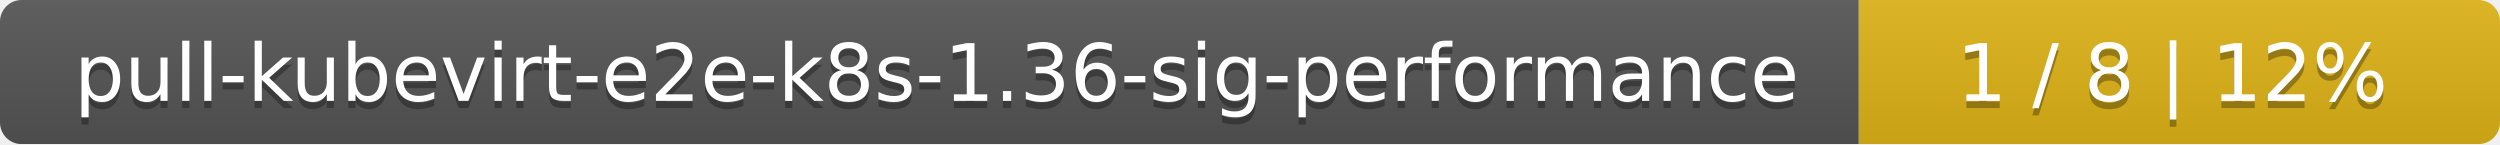
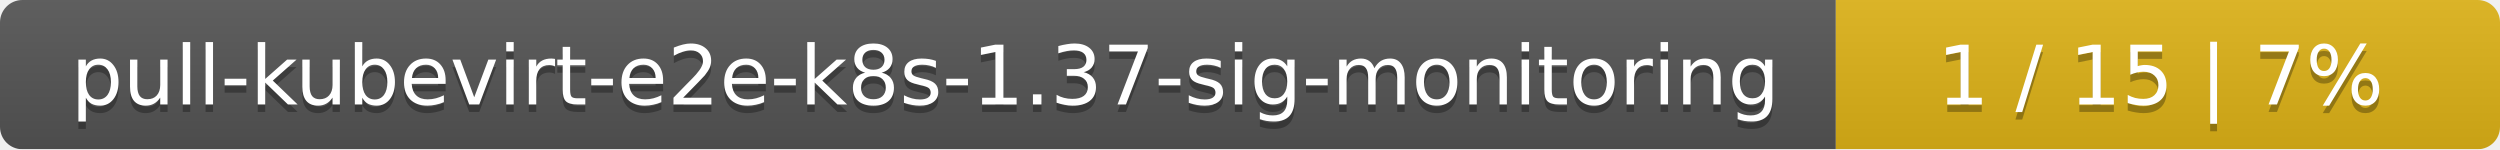
- <svg xmlns="http://www.w3.org/2000/svg" width="347" height="20">
+ <svg xmlns="http://www.w3.org/2000/svg" width="335" height="20">
  <linearGradient id="smooth" x2="0" y2="100%">
    <stop offset="0" stop-color="#bbb" stop-opacity=".1" />
    <stop offset="1" stop-opacity=".1" />
  </linearGradient>
  <mask id="round">
-     <rect width="347" height="20" rx="3" fill="#fff" />
+     <rect width="335" height="20" rx="3" fill="#fff" />
  </mask>
  <g mask="url(#round)">
-     <rect width="258" height="20" fill="#555" />
-     <rect x="258" width="89" height="20" fill="#dfb317" />
-     <rect width="347" height="20" fill="url(#smooth)" />
+     <rect width="246" height="20" fill="#555" />
+     <rect x="246" width="89" height="20" fill="#dfb317" />
+     <rect width="335" height="20" fill="url(#smooth)" />
  </g>
  <g fill="#fff" text-anchor="middle" font-family="DejaVu Sans,Verdana,Geneva,sans-serif" font-size="11">
-     <text x="130" y="15" fill="#010101" fill-opacity=".3">pull-kubevirt-e2e-k8s-1.36-sig-performance</text>
-     <text x="130" y="14">pull-kubevirt-e2e-k8s-1.36-sig-performance</text>
-     <text x="301.5" y="15" fill="#010101" fill-opacity=".3">1 / 8    |    12%</text>
-     <text x="301.5" y="14">1 / 8    |    12%</text>
+     <text x="124" y="15" fill="#010101" fill-opacity=".3">pull-kubevirt-e2e-k8s-1.37-sig-monitoring</text>
+     <text x="124" y="14">pull-kubevirt-e2e-k8s-1.37-sig-monitoring</text>
+     <text x="289.5" y="15" fill="#010101" fill-opacity=".3">1 / 15    |    7%</text>
+     <text x="289.5" y="14">1 / 15    |    7%</text>
  </g>
</svg>
